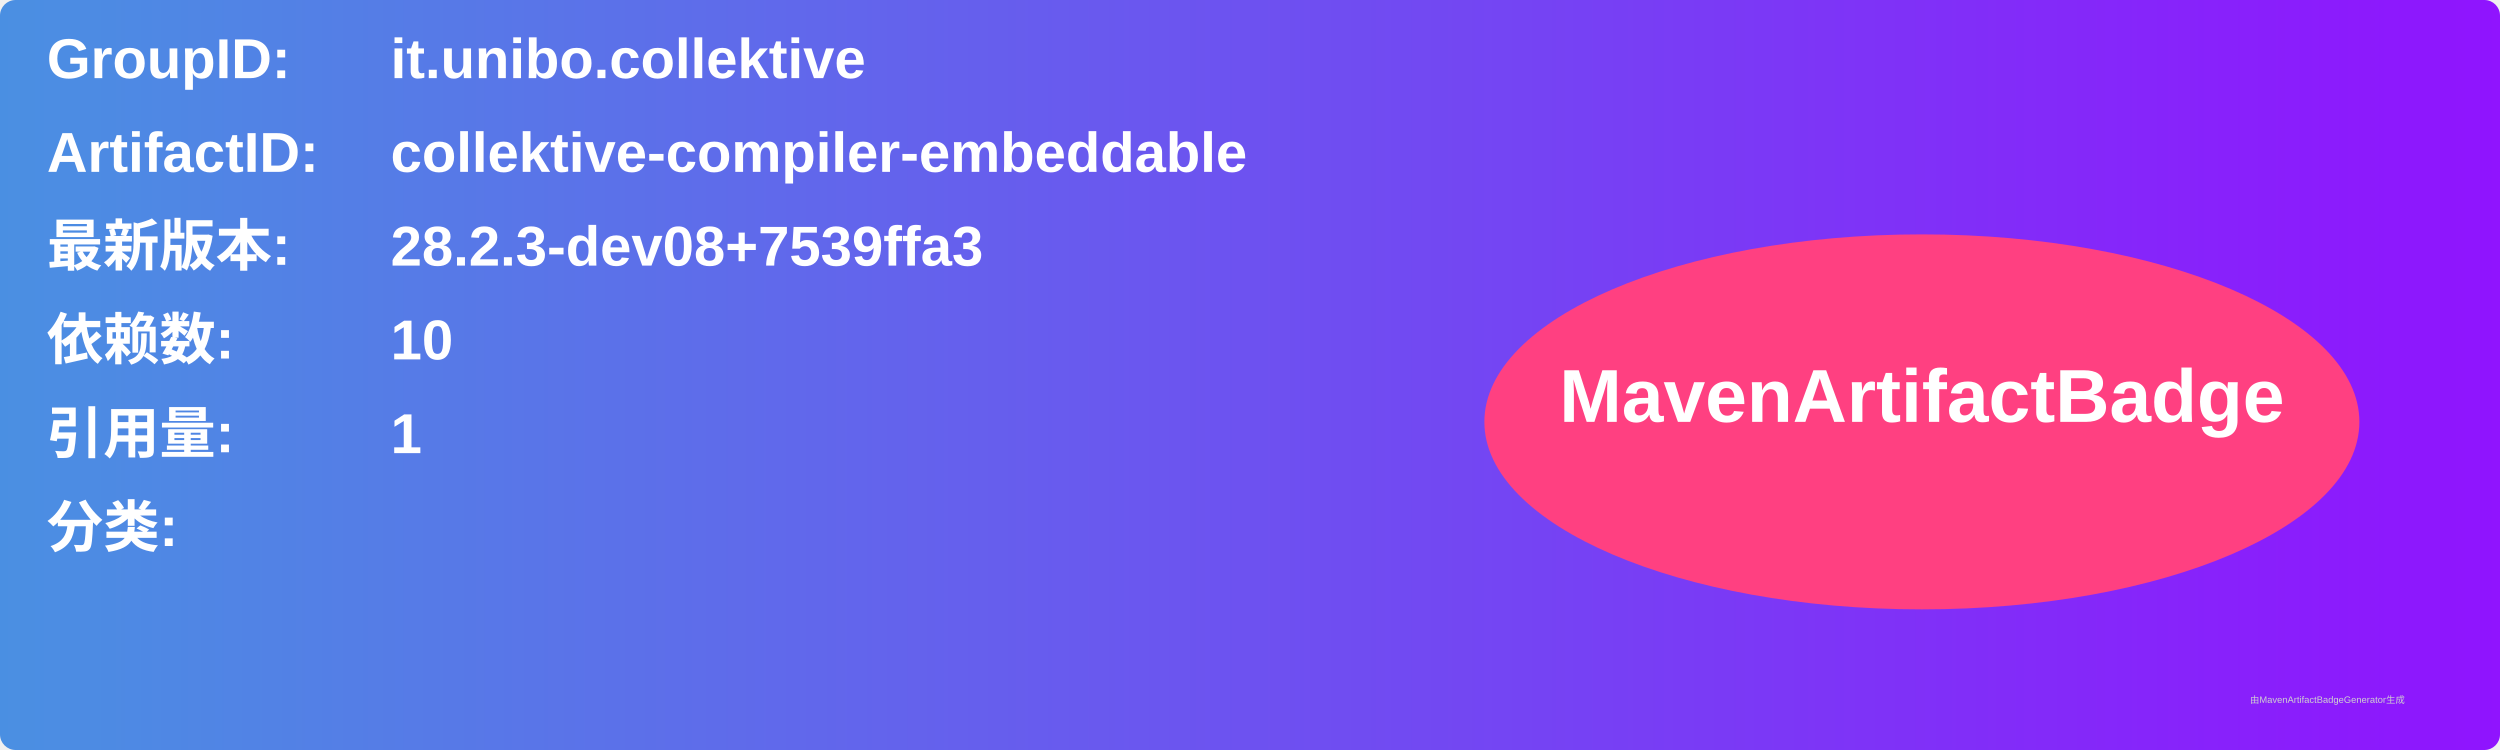
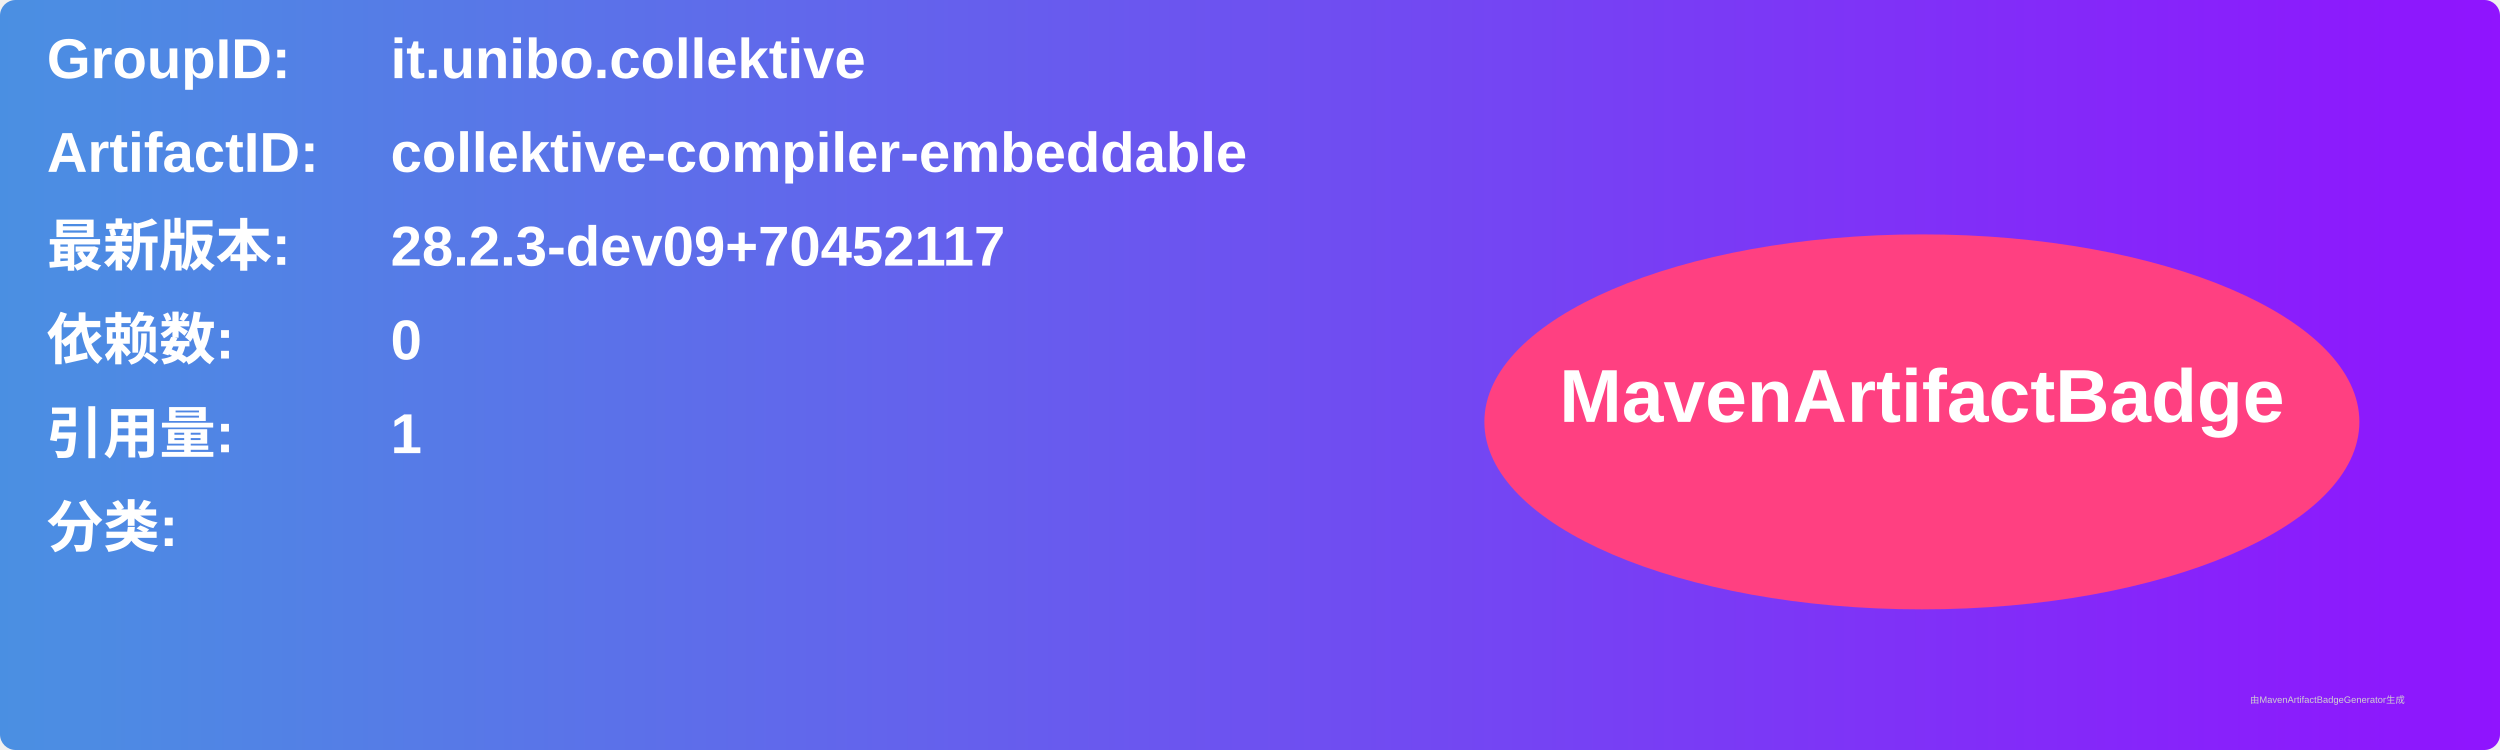
<svg xmlns="http://www.w3.org/2000/svg" width="800" height="240" viewBox="0 0 800 240">
  <linearGradient id="grad" x1="0%" y1="0%" x2="100%" y2="0%">
    <stop offset="0%" stop-color="#4a90e2" />
    <stop offset="100%" stop-color="#9013fe" />
  </linearGradient>
  <rect width="100%" height="100%" rx="5" ry="5" fill="url(#grad)" />
  <g transform="translate(15, 15)">
    <text x="0" y="10" font-family="Arial" font-size="18" fill="white" font-weight="bold" width="260">GroupID:</text>
    <text x="110" y="10" font-family="Arial" font-size="18" fill="white" font-weight="bold" width="460">it.unibo.collektive</text>
    <text x="0" y="40" font-family="Arial" font-size="18" fill="white" font-weight="bold" width="260">ArtifactID:</text>
    <text x="110" y="40" font-family="Arial" font-size="18" fill="white" font-weight="bold" width="460">collektive-compiler-embeddable</text>
    <text x="0" y="70" font-family="Arial" font-size="18" fill="white" font-weight="bold">最新版本:</text>
    <text x="110" y="70" font-family="Arial" font-size="18" fill="white" font-weight="bold">
-       <tspan font-weight="bold">28.2.3-dev08+7539ffa3</tspan>
+       <tspan font-weight="bold">28.2.3-dev09+70452117</tspan>
    </text>
    <text x="0" y="100" font-family="Arial" font-size="18" fill="white" font-weight="bold">依赖数: </text>
    <text x="110" y="100" font-family="Arial" font-size="18" fill="white">
-       <tspan font-weight="bold">10</tspan>
+       <tspan font-weight="bold">0</tspan>
    </text>
    <text x="0" y="130" font-family="Arial" font-size="18" fill="white" font-weight="bold">引用量: </text>
    <text x="110" y="130" font-family="Arial" font-size="18" fill="white">
      <tspan font-weight="bold">1</tspan>
    </text>
    <text x="0" y="160" font-family="Arial" font-size="18" fill="white" font-weight="bold">分类:</text>
    <text x="10" y="190" font-family="Arial" font-size="10" fill="white">
      <tspan font-weight="bold" />
    </text>
    <ellipse cx="600" cy="120" rx="140" ry="60" fill="#ff4081" />
    <text x="600" y="120" text-anchor="middle" font-family="Arial" font-size="24" fill="white" font-weight="bold">MavenArtifactBadge</text>
  </g>
  <text x="720" y="225" font-family="Arial" font-size="3" fill="#d0d0d0">由MavenArtifactBadgeGenerator生成</text>
</svg>
